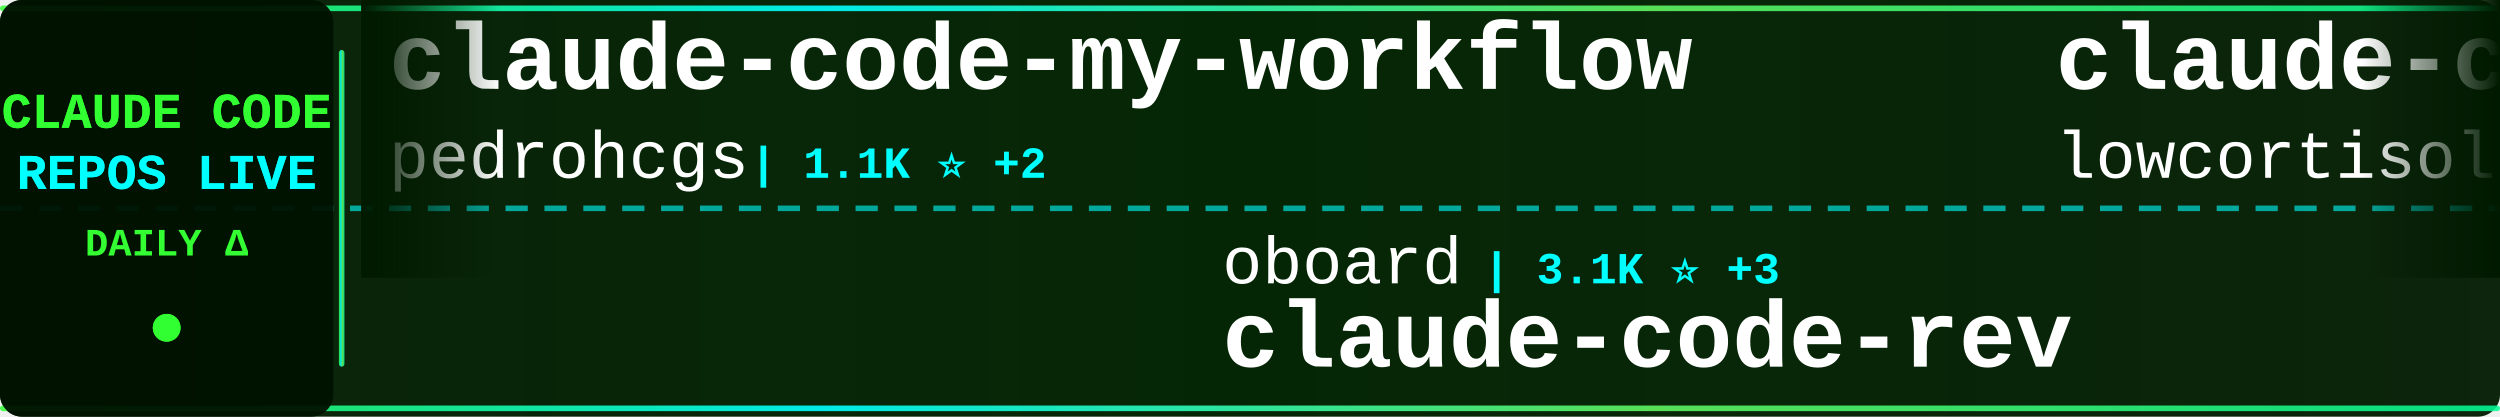
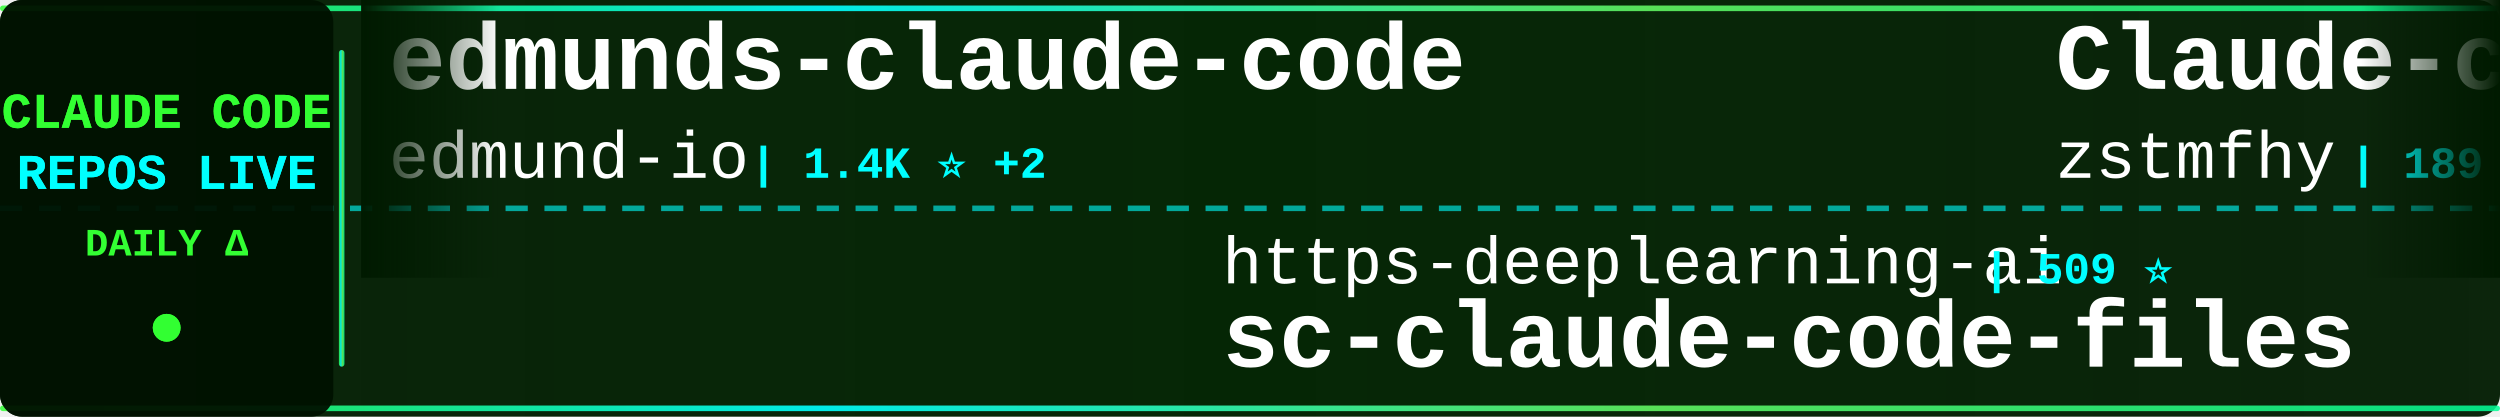
<svg xmlns="http://www.w3.org/2000/svg" width="900" height="150">
  <defs>
    <linearGradient id="tickerBg" x1="0%" y1="0%" x2="100%" y2="0%">
      <stop offset="0%" style="stop-color:#001a00;stop-opacity:0.95" />
      <stop offset="50%" style="stop-color:#002200;stop-opacity:0.98" />
      <stop offset="100%" style="stop-color:#001a00;stop-opacity:0.95" />
    </linearGradient>
    <linearGradient id="borderGrad" x1="0%" y1="0%" x2="100%" y2="0%">
      <stop offset="0%" style="stop-color:#33ff33;stop-opacity:0.85">
        <animate attributeName="stop-opacity" values="0.85;1;0.85" dur="2s" repeatCount="indefinite" />
      </stop>
      <stop offset="33%" style="stop-color:#00ffff;stop-opacity:0.9">
        <animate attributeName="stop-opacity" values="0.9;1;0.9" dur="2.2s" repeatCount="indefinite" />
      </stop>
      <stop offset="66%" style="stop-color:#66ff66;stop-opacity:0.85">
        <animate attributeName="stop-opacity" values="0.85;1;0.85" dur="1.8s" repeatCount="indefinite" />
      </stop>
      <stop offset="100%" style="stop-color:#00ff99;stop-opacity:0.85">
        <animate attributeName="stop-opacity" values="0.85;1;0.85" dur="2s" repeatCount="indefinite" />
      </stop>
    </linearGradient>
    <filter id="textGlow">
      <feGaussianBlur stdDeviation="0.1" result="coloredBlur" />
      <feMerge>
        <feMergeNode in="coloredBlur" />
        <feMergeNode in="SourceGraphic" />
      </feMerge>
    </filter>
    <filter id="metricGlow">
      <feGaussianBlur stdDeviation="0.2" result="coloredBlur" />
      <feMerge>
        <feMergeNode in="coloredBlur" />
        <feMergeNode in="SourceGraphic" />
      </feMerge>
    </filter>
    <linearGradient id="leftFade" x1="0%" y1="0%" x2="100%" y2="0%">
      <stop offset="0%" style="stop-color:#001a00;stop-opacity:1" />
      <stop offset="100%" style="stop-color:#001a00;stop-opacity:0" />
    </linearGradient>
    <linearGradient id="rightFade" x1="0%" y1="0%" x2="100%" y2="0%">
      <stop offset="0%" style="stop-color:#001a00;stop-opacity:0" />
      <stop offset="100%" style="stop-color:#001a00;stop-opacity:1" />
    </linearGradient>
  </defs>
  <rect width="900" height="150" fill="url(#tickerBg)" rx="8" />
  <rect x="0" y="2" width="900" height="2" fill="url(#borderGrad)" rx="1" />
  <rect x="0" y="146" width="900" height="2" fill="url(#borderGrad)" rx="1" />
  <line x1="0" y1="75" x2="900" y2="75" stroke="#00ffff" stroke-width="2" stroke-dasharray="8 6" opacity="0.6" />
  <rect x="0" y="0" width="120" height="150" fill="#001100" opacity="0.95" rx="8" />
  <text x="60" y="46" font-family="'Courier New', monospace" font-size="18" font-weight="bold" fill="#33ff33" text-anchor="middle" filter="url(#textGlow)">
    CLAUDE CODE
  </text>
  <text x="60" y="68" font-family="'Courier New', monospace" font-size="18" font-weight="bold" fill="#00ffff" text-anchor="middle" filter="url(#textGlow)">
    REPOS LIVE
  </text>
  <text x="60" y="92" font-family="'Courier New', monospace" font-size="14" font-weight="bold" fill="#33ff33" text-anchor="middle">
    DAILY Δ
  </text>
  <circle cx="60" cy="118" r="5" fill="#33ff33" filter="url(#metricGlow)">
    <animate attributeName="r" values="4;6;4" dur="1.5s" repeatCount="indefinite" />
    <animate attributeName="opacity" values="0.6;1;0.6" dur="1.5s" repeatCount="indefinite" />
  </circle>
  <rect x="122" y="18" width="2" height="114" fill="url(#borderGrad)" rx="1" />
  <clipPath id="tickerClip">
    <rect x="130" y="0" width="770" height="150" />
  </clipPath>
  <g clip-path="url(#tickerClip)">
    <g id="tickerItems">
      <animateTransform attributeName="transform" attributeType="XML" type="translate" from="0 0" to="-3000 0" dur="54s" repeatCount="indefinite" />
      <g transform="translate(0, 0)">
-         <text x="140" y="32" font-family="'Courier New', monospace" font-size="34" font-weight="bold" fill="#ffffff">claude-code-my-workflow</text>
-         <text x="140" y="64" font-family="'Courier New', monospace" font-size="24" font-weight="normal" fill="#ffffff" opacity="1.0">pedrohcgs</text>
-         <text x="270" y="64" font-family="'Courier New', monospace" font-size="16" font-weight="bold" fill="#00ffff"> | 1.1K ⭐ +2</text>
+         <text x="140" y="32" font-family="'Courier New', monospace" font-size="34" font-weight="bold" fill="#ffffff">edmunds-claude-code</text>
+         <text x="140" y="64" font-family="'Courier New', monospace" font-size="24" font-weight="normal" fill="#ffffff" opacity="1.0">edmund-io</text>
+         <text x="270" y="64" font-family="'Courier New', monospace" font-size="16" font-weight="bold" fill="#00ffff"> | 1.4K ⭐ +2</text>
      </g>
      <g transform="translate(300, 0)">
-         <text x="140" y="102" font-family="'Courier New', monospace" font-size="24" font-weight="normal" fill="#ffffff" opacity="1.0">oboard</text>
-         <text x="234" y="102" font-family="'Courier New', monospace" font-size="16" font-weight="bold" fill="#00ffff"> | 3.1K ⭐ +3</text>
-         <text x="140" y="132" font-family="'Courier New', monospace" font-size="34" font-weight="bold" fill="#ffffff">claude-code-rev</text>
+         <text x="140" y="102" font-family="'Courier New', monospace" font-size="24" font-weight="normal" fill="#ffffff" opacity="1.0">https-deeplearning-ai</text>
+         <text x="414" y="102" font-family="'Courier New', monospace" font-size="16" font-weight="bold" fill="#00ffff"> | 509 ⭐</text>
+         <text x="140" y="132" font-family="'Courier New', monospace" font-size="34" font-weight="bold" fill="#ffffff">sc-claude-code-files</text>
      </g>
      <g transform="translate(600, 0)">
-         <text x="140" y="32" font-family="'Courier New', monospace" font-size="34" font-weight="bold" fill="#ffffff">claude-code</text>
-         <text x="140" y="64" font-family="'Courier New', monospace" font-size="24" font-weight="normal" fill="#ffffff" opacity="1.0">lowcortisolprogrammer</text>
-         <text x="414" y="64" font-family="'Courier New', monospace" font-size="16" font-weight="bold" fill="#00ffff"> | 172 ⭐</text>
+         <text x="140" y="32" font-family="'Courier New', monospace" font-size="34" font-weight="bold" fill="#ffffff">Claude-code</text>
+         <text x="140" y="64" font-family="'Courier New', monospace" font-size="24" font-weight="normal" fill="#ffffff" opacity="1.0">zstmfhy</text>
+         <text x="246" y="64" font-family="'Courier New', monospace" font-size="16" font-weight="bold" fill="#00ffff"> | 189 ⭐</text>
      </g>
      <g transform="translate(900, 0)">
-         <text x="140" y="102" font-family="'Courier New', monospace" font-size="24" font-weight="normal" fill="#ffffff" opacity="1.0">guanshan</text>
-         <text x="258" y="102" font-family="'Courier New', monospace" font-size="16" font-weight="bold" fill="#00ffff"> | 59 ⭐</text>
-         <text x="140" y="132" font-family="'Courier New', monospace" font-size="34" font-weight="bold" fill="#ffffff">ClaudeCode</text>
+         <text x="140" y="102" font-family="'Courier New', monospace" font-size="24" font-weight="normal" fill="#ffffff" opacity="1.0">OneRedOak</text>
+         <text x="270" y="102" font-family="'Courier New', monospace" font-size="16" font-weight="bold" fill="#00ffff"> | 3.8K ⭐</text>
+         <text x="140" y="132" font-family="'Courier New', monospace" font-size="34" font-weight="bold" fill="#ffffff">claude-code-workflows</text>
      </g>
      <g transform="translate(1200, 0)">
-         <text x="140" y="32" font-family="'Courier New', monospace" font-size="34" font-weight="bold" fill="#ffffff">claude-code</text>
-         <text x="140" y="64" font-family="'Courier New', monospace" font-size="24" font-weight="normal" fill="#ffffff" opacity="1.0">yasasbanukaofficial</text>
-         <text x="390" y="64" font-family="'Courier New', monospace" font-size="16" font-weight="bold" fill="#00ffff"> | 3.2K ⭐ +20</text>
+         <text x="140" y="32" font-family="'Courier New', monospace" font-size="34" font-weight="bold" fill="#ffffff">andrej-karpathy-skills</text>
+         <text x="140" y="64" font-family="'Courier New', monospace" font-size="24" font-weight="normal" fill="#ffffff" opacity="1.0">multica-ai</text>
+         <text x="282" y="64" font-family="'Courier New', monospace" font-size="16" font-weight="bold" fill="#00ffff"> | 129.5K ⭐ +1.3K</text>
      </g>
      <g transform="translate(1500, 0)">
-         <text x="140" y="102" font-family="'Courier New', monospace" font-size="24" font-weight="normal" fill="#ffffff" opacity="1.0">1rgs</text>
-         <text x="210" y="102" font-family="'Courier New', monospace" font-size="16" font-weight="bold" fill="#00ffff"> | 3.6K ⭐ +5</text>
-         <text x="140" y="132" font-family="'Courier New', monospace" font-size="34" font-weight="bold" fill="#ffffff">claude-code-proxy</text>
+         <text x="140" y="102" font-family="'Courier New', monospace" font-size="24" font-weight="normal" fill="#ffffff" opacity="1.0">lst97</text>
+         <text x="222" y="102" font-family="'Courier New', monospace" font-size="16" font-weight="bold" fill="#00ffff"> | 1.6K ⭐</text>
+         <text x="140" y="132" font-family="'Courier New', monospace" font-size="34" font-weight="bold" fill="#ffffff">claude-code-sub-agents</text>
      </g>
      <g transform="translate(1800, 0)">
-         <text x="140" y="32" font-family="'Courier New', monospace" font-size="34" font-weight="bold" fill="#ffffff">claude-code-rust</text>
-         <text x="140" y="64" font-family="'Courier New', monospace" font-size="24" font-weight="normal" fill="#ffffff" opacity="1.0">lorryjovens-hub</text>
-         <text x="342" y="64" font-family="'Courier New', monospace" font-size="16" font-weight="bold" fill="#00ffff"> | 1.6K ⭐ +8</text>
+         <text x="140" y="32" font-family="'Courier New', monospace" font-size="34" font-weight="bold" fill="#ffffff">nanoclaw</text>
+         <text x="140" y="64" font-family="'Courier New', monospace" font-size="24" font-weight="normal" fill="#ffffff" opacity="1.0">nanocoai</text>
+         <text x="258" y="64" font-family="'Courier New', monospace" font-size="16" font-weight="bold" fill="#00ffff"> | 28.9K ⭐ +25</text>
      </g>
      <g transform="translate(2100, 0)">
-         <text x="140" y="102" font-family="'Courier New', monospace" font-size="24" font-weight="normal" fill="#ffffff" opacity="1.0">Hyper66666</text>
-         <text x="282" y="102" font-family="'Courier New', monospace" font-size="16" font-weight="bold" fill="#00ffff"> | 214 ⭐</text>
-         <text x="140" y="132" font-family="'Courier New', monospace" font-size="34" font-weight="bold" fill="#ffffff">claude-code-sourcemap</text>
+         <text x="140" y="102" font-family="'Courier New', monospace" font-size="24" font-weight="normal" fill="#ffffff" opacity="1.0">diet103</text>
+         <text x="246" y="102" font-family="'Courier New', monospace" font-size="16" font-weight="bold" fill="#00ffff"> | 9.6K ⭐ +7</text>
+         <text x="140" y="132" font-family="'Courier New', monospace" font-size="34" font-weight="bold" fill="#ffffff">claude-code-infrastructu...</text>
      </g>
      <g transform="translate(2400, 0)">
-         <text x="140" y="32" font-family="'Courier New', monospace" font-size="34" font-weight="bold" fill="#ffffff">claude-code-book</text>
-         <text x="140" y="64" font-family="'Courier New', monospace" font-size="24" font-weight="normal" fill="#ffffff" opacity="1.0">lintsinghua</text>
-         <text x="294" y="64" font-family="'Courier New', monospace" font-size="16" font-weight="bold" fill="#00ffff"> | 3.3K ⭐ +15</text>
+         <text x="140" y="32" font-family="'Courier New', monospace" font-size="34" font-weight="bold" fill="#ffffff">claude-code-sourcemap</text>
+         <text x="140" y="64" font-family="'Courier New', monospace" font-size="24" font-weight="normal" fill="#ffffff" opacity="1.0">ChinaSiro</text>
+         <text x="270" y="64" font-family="'Courier New', monospace" font-size="16" font-weight="bold" fill="#00ffff"> | 9.2K ⭐ +8</text>
      </g>
      <g transform="translate(2700, 0)">
-         <text x="140" y="102" font-family="'Courier New', monospace" font-size="24" font-weight="normal" fill="#ffffff" opacity="1.0">multica-ai</text>
-         <text x="282" y="102" font-family="'Courier New', monospace" font-size="16" font-weight="bold" fill="#00ffff"> | 129.3K ⭐ +1.3K</text>
-         <text x="140" y="132" font-family="'Courier New', monospace" font-size="34" font-weight="bold" fill="#ffffff">andrej-karpathy-skills</text>
+         <text x="140" y="102" font-family="'Courier New', monospace" font-size="24" font-weight="normal" fill="#ffffff" opacity="1.0">kodu-ai</text>
+         <text x="246" y="102" font-family="'Courier New', monospace" font-size="16" font-weight="bold" fill="#00ffff"> | 5.3K ⭐ +1</text>
+         <text x="140" y="132" font-family="'Courier New', monospace" font-size="34" font-weight="bold" fill="#ffffff">claude-coder</text>
      </g>
      <g transform="translate(3000, 0)">
-         <text x="140" y="32" font-family="'Courier New', monospace" font-size="34" font-weight="bold" fill="#ffffff">claude-code-my-workflow</text>
-         <text x="140" y="64" font-family="'Courier New', monospace" font-size="24" font-weight="normal" fill="#ffffff" opacity="1.0">pedrohcgs</text>
-         <text x="270" y="64" font-family="'Courier New', monospace" font-size="16" font-weight="bold" fill="#00ffff"> | 1.1K ⭐ +2</text>
+         <text x="140" y="32" font-family="'Courier New', monospace" font-size="34" font-weight="bold" fill="#ffffff">edmunds-claude-code</text>
+         <text x="140" y="64" font-family="'Courier New', monospace" font-size="24" font-weight="normal" fill="#ffffff" opacity="1.0">edmund-io</text>
+         <text x="270" y="64" font-family="'Courier New', monospace" font-size="16" font-weight="bold" fill="#00ffff"> | 1.4K ⭐ +2</text>
      </g>
      <g transform="translate(3300, 0)">
-         <text x="140" y="102" font-family="'Courier New', monospace" font-size="24" font-weight="normal" fill="#ffffff" opacity="1.0">oboard</text>
-         <text x="234" y="102" font-family="'Courier New', monospace" font-size="16" font-weight="bold" fill="#00ffff"> | 3.1K ⭐ +3</text>
-         <text x="140" y="132" font-family="'Courier New', monospace" font-size="34" font-weight="bold" fill="#ffffff">claude-code-rev</text>
+         <text x="140" y="102" font-family="'Courier New', monospace" font-size="24" font-weight="normal" fill="#ffffff" opacity="1.0">https-deeplearning-ai</text>
+         <text x="414" y="102" font-family="'Courier New', monospace" font-size="16" font-weight="bold" fill="#00ffff"> | 509 ⭐</text>
+         <text x="140" y="132" font-family="'Courier New', monospace" font-size="34" font-weight="bold" fill="#ffffff">sc-claude-code-files</text>
      </g>
      <g transform="translate(3600, 0)">
-         <text x="140" y="32" font-family="'Courier New', monospace" font-size="34" font-weight="bold" fill="#ffffff">claude-code</text>
-         <text x="140" y="64" font-family="'Courier New', monospace" font-size="24" font-weight="normal" fill="#ffffff" opacity="1.0">lowcortisolprogrammer</text>
-         <text x="414" y="64" font-family="'Courier New', monospace" font-size="16" font-weight="bold" fill="#00ffff"> | 172 ⭐</text>
+         <text x="140" y="32" font-family="'Courier New', monospace" font-size="34" font-weight="bold" fill="#ffffff">Claude-code</text>
+         <text x="140" y="64" font-family="'Courier New', monospace" font-size="24" font-weight="normal" fill="#ffffff" opacity="1.0">zstmfhy</text>
+         <text x="246" y="64" font-family="'Courier New', monospace" font-size="16" font-weight="bold" fill="#00ffff"> | 189 ⭐</text>
      </g>
      <g transform="translate(3900, 0)">
-         <text x="140" y="102" font-family="'Courier New', monospace" font-size="24" font-weight="normal" fill="#ffffff" opacity="1.0">guanshan</text>
-         <text x="258" y="102" font-family="'Courier New', monospace" font-size="16" font-weight="bold" fill="#00ffff"> | 59 ⭐</text>
-         <text x="140" y="132" font-family="'Courier New', monospace" font-size="34" font-weight="bold" fill="#ffffff">ClaudeCode</text>
+         <text x="140" y="102" font-family="'Courier New', monospace" font-size="24" font-weight="normal" fill="#ffffff" opacity="1.0">OneRedOak</text>
+         <text x="270" y="102" font-family="'Courier New', monospace" font-size="16" font-weight="bold" fill="#00ffff"> | 3.8K ⭐</text>
+         <text x="140" y="132" font-family="'Courier New', monospace" font-size="34" font-weight="bold" fill="#ffffff">claude-code-workflows</text>
      </g>
    </g>
  </g>
  <rect x="130" y="0" width="50" height="100" fill="url(#leftFade)" />
  <rect x="850" y="0" width="50" height="100" fill="url(#rightFade)" />
</svg>
